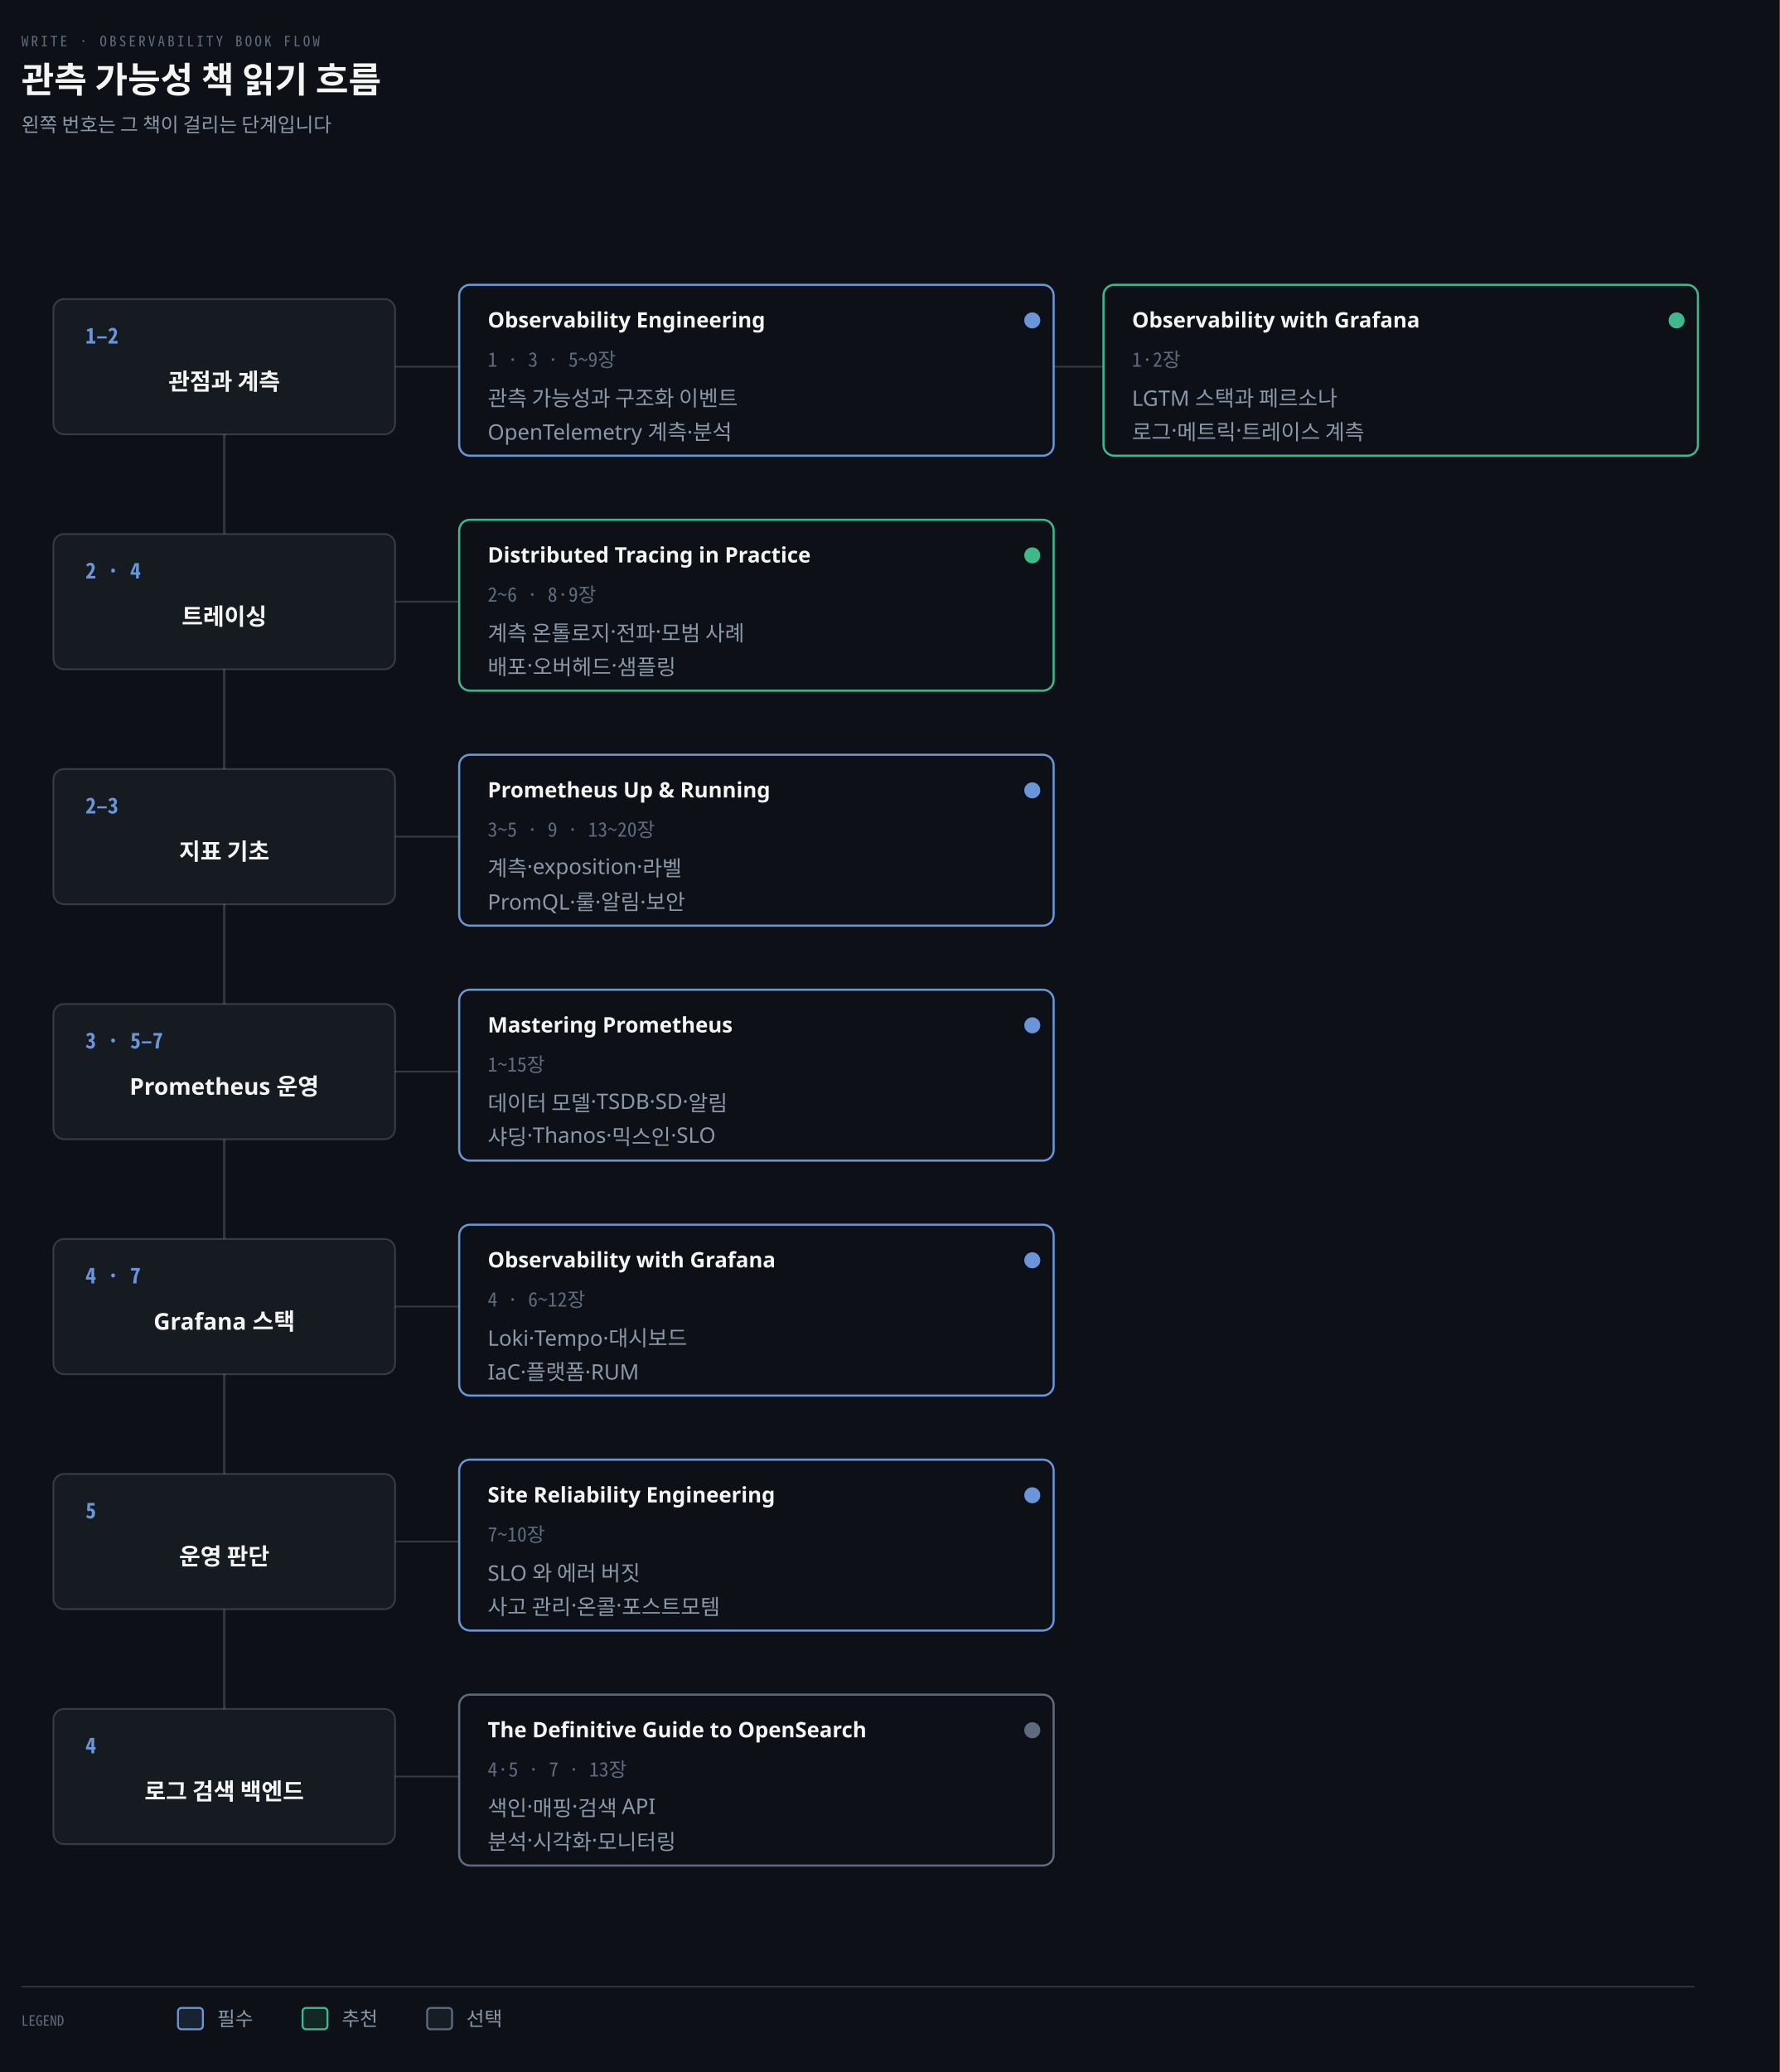
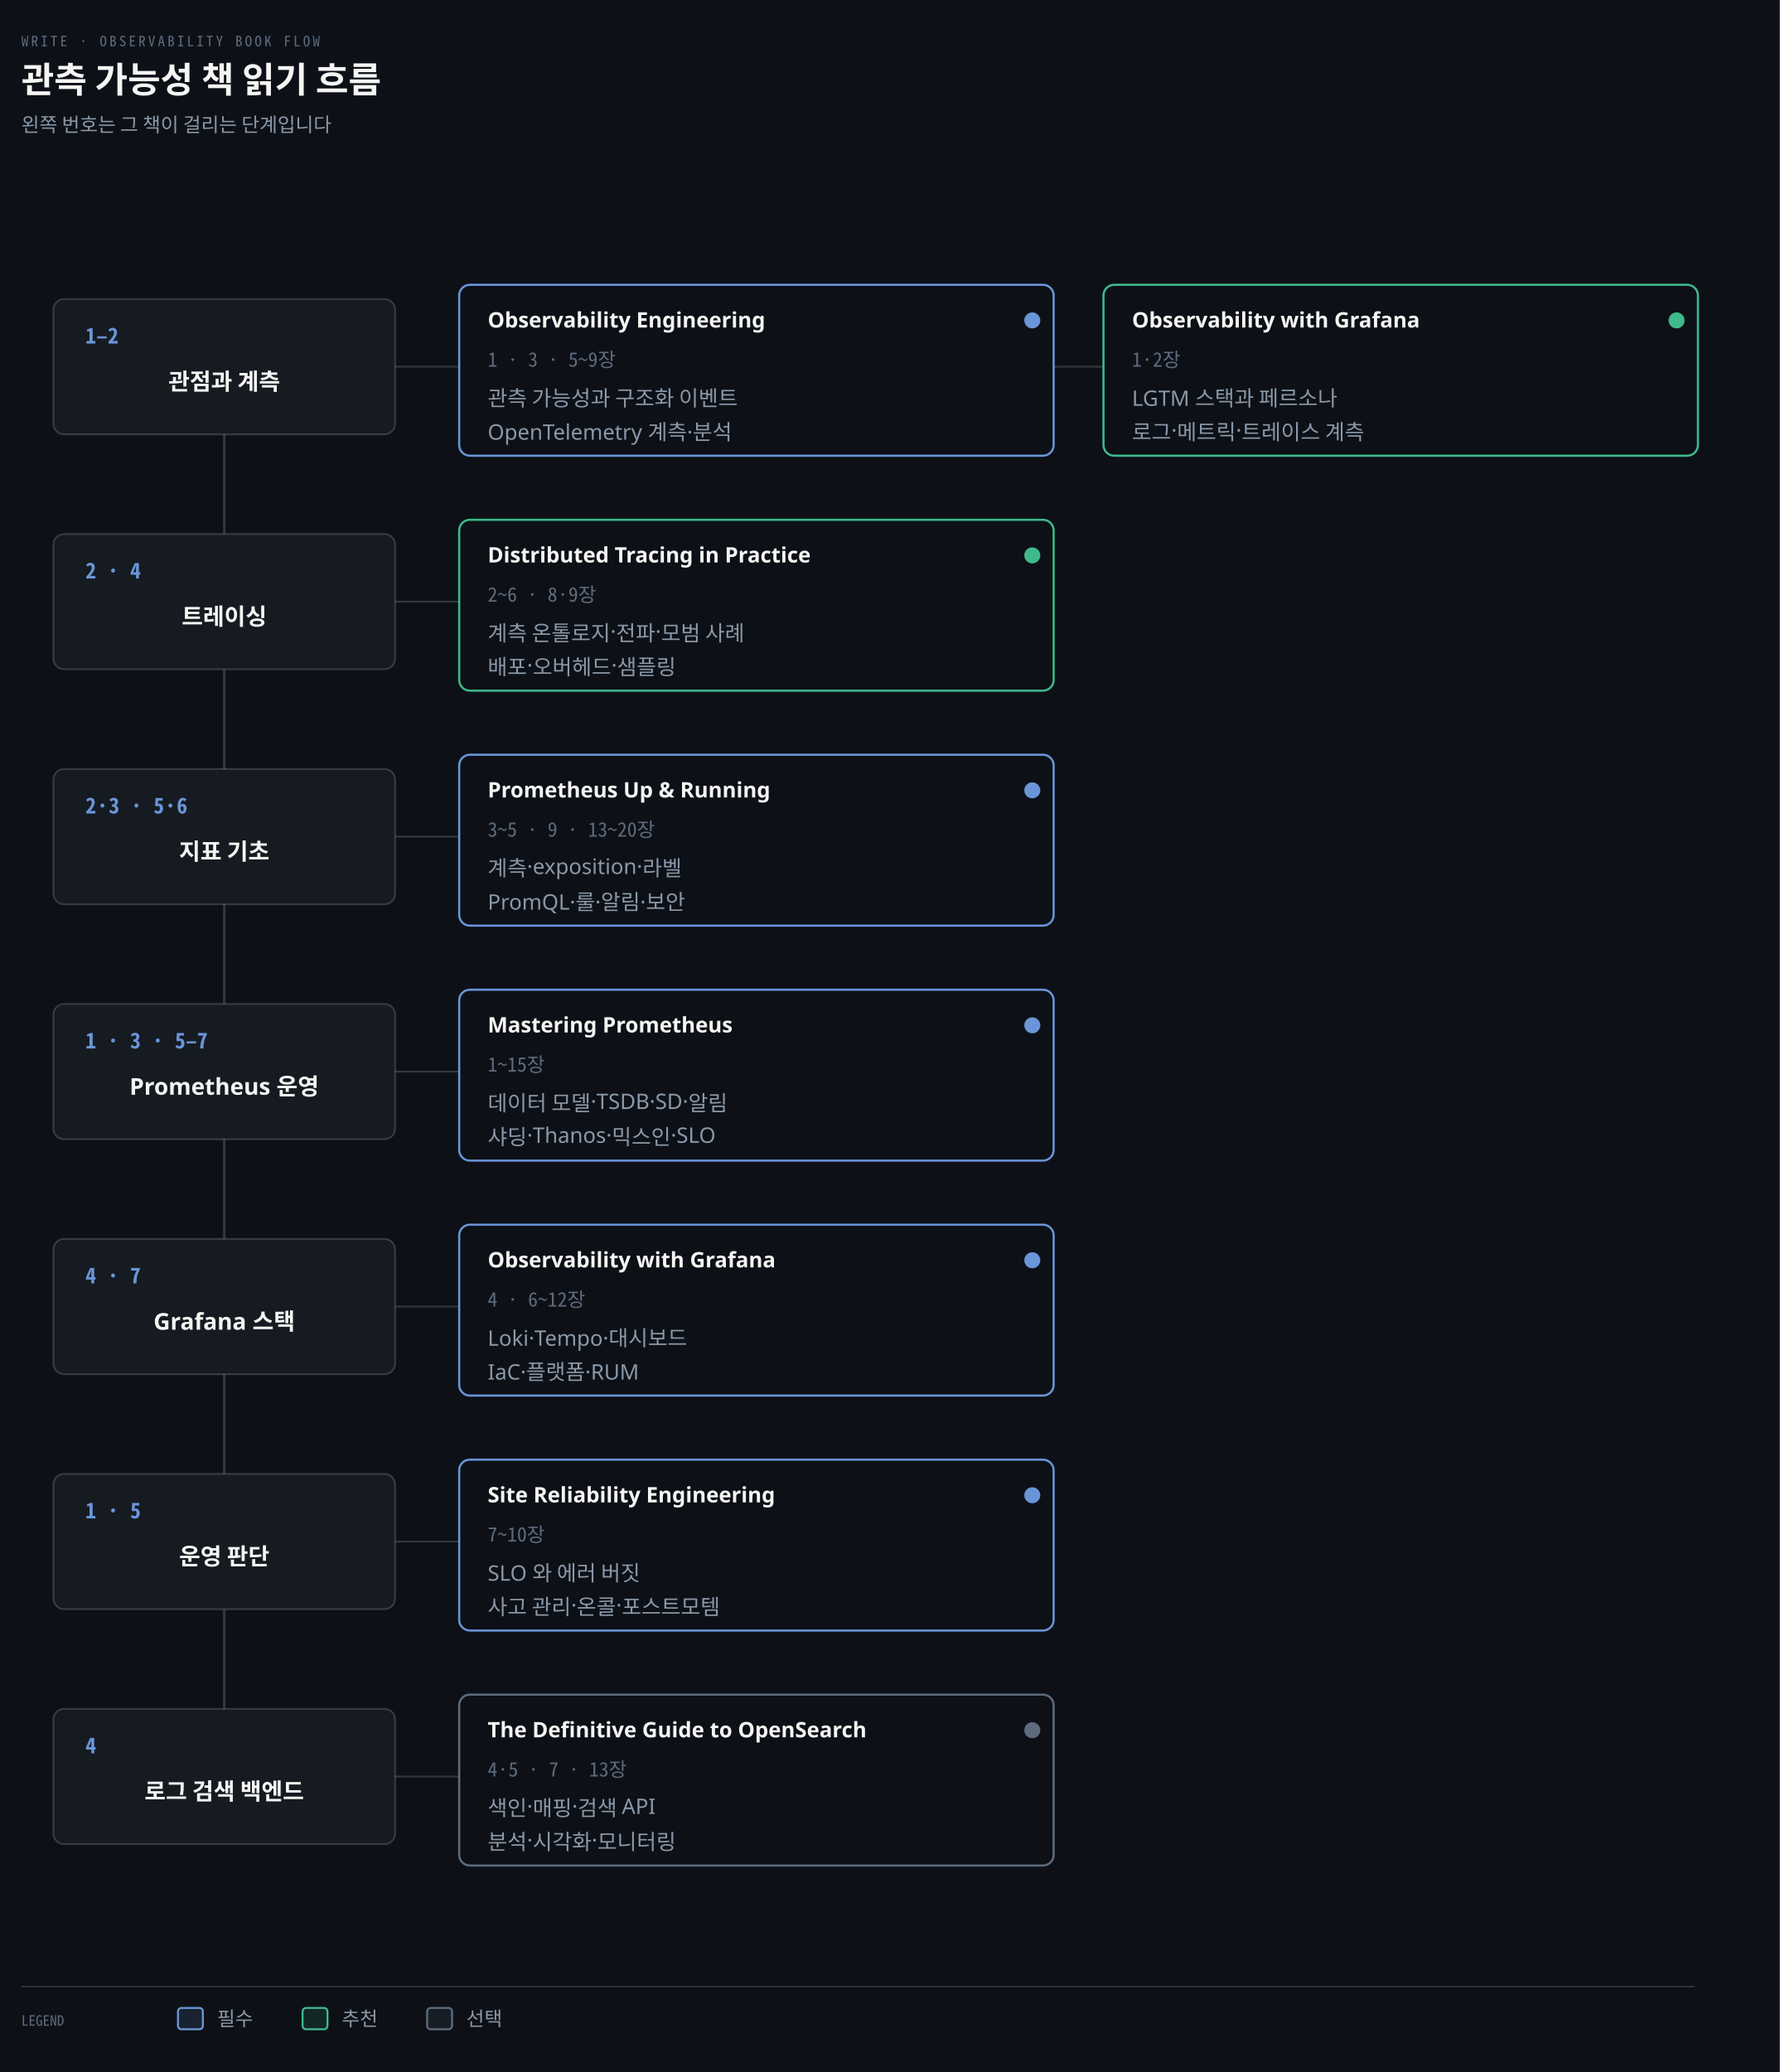
<svg xmlns="http://www.w3.org/2000/svg" viewBox="0 0 1000 1164" width="100%" role="img" aria-labelledby="dt dd">
  <defs>
    <marker id="ar" viewBox="0 0 8 8" refX="7" refY="4" markerWidth="6.5" markerHeight="6.5" orient="auto">
      <path d="M0 0 L8 4 L0 8 z" fill="#8B98A9" />
    </marker>
    <marker id="ok" viewBox="0 0 8 8" refX="7" refY="4" markerWidth="6.5" markerHeight="6.5" orient="auto">
      <path d="M0 0 L8 4 L0 8 z" fill="#3FB98C" />
    </marker>
    <marker id="warn" viewBox="0 0 8 8" refX="7" refY="4" markerWidth="6.5" markerHeight="6.5" orient="auto">
      <path d="M0 0 L8 4 L0 8 z" fill="#E3B341" />
    </marker>
    <marker id="bad" viewBox="0 0 8 8" refX="7" refY="4" markerWidth="6.5" markerHeight="6.5" orient="auto">
      <path d="M0 0 L8 4 L0 8 z" fill="#F0616D" />
    </marker>
    <marker id="info" viewBox="0 0 8 8" refX="7" refY="4" markerWidth="6.5" markerHeight="6.5" orient="auto">
      <path d="M0 0 L8 4 L0 8 z" fill="#6A95D8" />
    </marker>
    <marker id="acc" viewBox="0 0 8 8" refX="7" refY="4" markerWidth="6.5" markerHeight="6.5" orient="auto">
      <path d="M0 0 L8 4 L0 8 z" fill="#F08A59" />
    </marker>
    <marker id="soft" viewBox="0 0 8 8" refX="7" refY="4" markerWidth="6.5" markerHeight="6.5" orient="auto">
      <path d="M0 0 L8 4 L0 8 z" fill="#5E6B7E" />
    </marker>
  </defs>
  <rect width="1000" height="1164" fill="#0D1117" />
  <text x="12" y="26" font-family="'Geist Mono','Noto Sans Mono CJK KR',monospace" font-size="8" letter-spacing="0.18em" fill="#5E6B7E">WRITE · OBSERVABILITY BOOK FLOW</text>
  <text x="12" y="52" font-family="'Geist','Apple SD Gothic Neo','Noto Sans KR','Malgun Gothic',sans-serif" font-size="20" font-weight="600" fill="#F5F5F3">관측 가능성 책 읽기 흐름</text>
  <text x="12" y="74" font-family="'Geist','Apple SD Gothic Neo','Noto Sans KR','Malgun Gothic',sans-serif" font-size="11" fill="#8B98A9">왼쪽 번호는 그 책이 걸리는 단계입니다</text>
  <line x1="126" y1="206" x2="126" y2="998" stroke="rgba(191,192,192,0.22)" stroke-width="1.4" />
  <rect x="30" y="168" width="192" height="76" rx="6" fill="#161B22" stroke="rgba(191,192,192,0.22)" stroke-width="1.0" />
  <text x="48" y="193" text-anchor="start" font-family="'Geist Mono','Noto Sans Mono CJK KR',monospace" font-size="12" font-weight="600" fill="#6A95D8">1–2</text>
  <text x="126" y="219" text-anchor="middle" font-family="'Geist','Apple SD Gothic Neo','Noto Sans KR','Malgun Gothic',sans-serif" font-size="13" font-weight="600" fill="#F5F5F3">관점과 계측</text>
  <line x1="222" y1="206" x2="258" y2="206" stroke="rgba(191,192,192,0.22)" stroke-width="1.0" />
  <rect x="258" y="160" width="334" height="96" rx="6" fill="#0D1117" stroke="#6A95D8" stroke-width="1.2" />
  <text x="274" y="184" text-anchor="start" font-family="'Geist','Apple SD Gothic Neo','Noto Sans KR','Malgun Gothic',sans-serif" font-size="12" font-weight="600" fill="#F5F5F3">Observability Engineering</text>
  <text x="274" y="206" text-anchor="start" font-family="'Geist Mono','Noto Sans Mono CJK KR',monospace" font-size="11" font-weight="400" fill="#5E6B7E">1 · 3 · 5~9장</text>
  <circle cx="580" cy="180" r="4.5" fill="#6A95D8" />
  <text x="274" y="228" text-anchor="start" font-family="'Geist','Apple SD Gothic Neo','Noto Sans KR','Malgun Gothic',sans-serif" font-size="12" font-weight="400" fill="#8B98A9">관측 가능성과 구조화 이벤트</text>
  <text x="274" y="247" text-anchor="start" font-family="'Geist','Apple SD Gothic Neo','Noto Sans KR','Malgun Gothic',sans-serif" font-size="12" font-weight="400" fill="#8B98A9">OpenTelemetry 계측·분석</text>
  <line x1="592" y1="206" x2="620" y2="206" stroke="rgba(191,192,192,0.22)" stroke-width="1.0" />
  <rect x="620" y="160" width="334" height="96" rx="6" fill="#0D1117" stroke="#3FB98C" stroke-width="1.2" />
  <text x="636" y="184" text-anchor="start" font-family="'Geist','Apple SD Gothic Neo','Noto Sans KR','Malgun Gothic',sans-serif" font-size="12" font-weight="600" fill="#F5F5F3">Observability with Grafana</text>
  <text x="636" y="206" text-anchor="start" font-family="'Geist Mono','Noto Sans Mono CJK KR',monospace" font-size="11" font-weight="400" fill="#5E6B7E">1·2장</text>
  <circle cx="942" cy="180" r="4.5" fill="#3FB98C" />
  <text x="636" y="228" text-anchor="start" font-family="'Geist','Apple SD Gothic Neo','Noto Sans KR','Malgun Gothic',sans-serif" font-size="12" font-weight="400" fill="#8B98A9">LGTM 스택과 페르소나</text>
  <text x="636" y="247" text-anchor="start" font-family="'Geist','Apple SD Gothic Neo','Noto Sans KR','Malgun Gothic',sans-serif" font-size="12" font-weight="400" fill="#8B98A9">로그·메트릭·트레이스 계측</text>
  <rect x="30" y="300" width="192" height="76" rx="6" fill="#161B22" stroke="rgba(191,192,192,0.22)" stroke-width="1.0" />
  <text x="48" y="325" text-anchor="start" font-family="'Geist Mono','Noto Sans Mono CJK KR',monospace" font-size="12" font-weight="600" fill="#6A95D8">2 · 4</text>
  <text x="126" y="351" text-anchor="middle" font-family="'Geist','Apple SD Gothic Neo','Noto Sans KR','Malgun Gothic',sans-serif" font-size="13" font-weight="600" fill="#F5F5F3">트레이싱</text>
  <line x1="222" y1="338" x2="258" y2="338" stroke="rgba(191,192,192,0.22)" stroke-width="1.0" />
  <rect x="258" y="292" width="334" height="96" rx="6" fill="#0D1117" stroke="#3FB98C" stroke-width="1.2" />
  <text x="274" y="316" text-anchor="start" font-family="'Geist','Apple SD Gothic Neo','Noto Sans KR','Malgun Gothic',sans-serif" font-size="12" font-weight="600" fill="#F5F5F3">Distributed Tracing in Practice</text>
  <text x="274" y="338" text-anchor="start" font-family="'Geist Mono','Noto Sans Mono CJK KR',monospace" font-size="11" font-weight="400" fill="#5E6B7E">2~6 · 8·9장</text>
  <circle cx="580" cy="312" r="4.5" fill="#3FB98C" />
  <text x="274" y="360" text-anchor="start" font-family="'Geist','Apple SD Gothic Neo','Noto Sans KR','Malgun Gothic',sans-serif" font-size="12" font-weight="400" fill="#8B98A9">계측 온톨로지·전파·모범 사례</text>
  <text x="274" y="379" text-anchor="start" font-family="'Geist','Apple SD Gothic Neo','Noto Sans KR','Malgun Gothic',sans-serif" font-size="12" font-weight="400" fill="#8B98A9">배포·오버헤드·샘플링</text>
  <rect x="30" y="432" width="192" height="76" rx="6" fill="#161B22" stroke="rgba(191,192,192,0.22)" stroke-width="1.0" />
-   <text x="48" y="457" text-anchor="start" font-family="'Geist Mono','Noto Sans Mono CJK KR',monospace" font-size="12" font-weight="600" fill="#6A95D8">2–3</text>
+   <text x="48" y="457" text-anchor="start" font-family="'Geist Mono','Noto Sans Mono CJK KR',monospace" font-size="12" font-weight="600" fill="#6A95D8">2·3 · 5·6</text>
  <text x="126" y="483" text-anchor="middle" font-family="'Geist','Apple SD Gothic Neo','Noto Sans KR','Malgun Gothic',sans-serif" font-size="13" font-weight="600" fill="#F5F5F3">지표 기초</text>
  <line x1="222" y1="470" x2="258" y2="470" stroke="rgba(191,192,192,0.22)" stroke-width="1.0" />
  <rect x="258" y="424" width="334" height="96" rx="6" fill="#0D1117" stroke="#6A95D8" stroke-width="1.2" />
  <text x="274" y="448" text-anchor="start" font-family="'Geist','Apple SD Gothic Neo','Noto Sans KR','Malgun Gothic',sans-serif" font-size="12" font-weight="600" fill="#F5F5F3">Prometheus Up &amp; Running</text>
  <text x="274" y="470" text-anchor="start" font-family="'Geist Mono','Noto Sans Mono CJK KR',monospace" font-size="11" font-weight="400" fill="#5E6B7E">3~5 · 9 · 13~20장</text>
  <circle cx="580" cy="444" r="4.5" fill="#6A95D8" />
  <text x="274" y="492" text-anchor="start" font-family="'Geist','Apple SD Gothic Neo','Noto Sans KR','Malgun Gothic',sans-serif" font-size="12" font-weight="400" fill="#8B98A9">계측·exposition·라벨</text>
  <text x="274" y="511" text-anchor="start" font-family="'Geist','Apple SD Gothic Neo','Noto Sans KR','Malgun Gothic',sans-serif" font-size="12" font-weight="400" fill="#8B98A9">PromQL·룰·알림·보안</text>
  <rect x="30" y="564" width="192" height="76" rx="6" fill="#161B22" stroke="rgba(191,192,192,0.22)" stroke-width="1.0" />
-   <text x="48" y="589" text-anchor="start" font-family="'Geist Mono','Noto Sans Mono CJK KR',monospace" font-size="12" font-weight="600" fill="#6A95D8">3 · 5–7</text>
+   <text x="48" y="589" text-anchor="start" font-family="'Geist Mono','Noto Sans Mono CJK KR',monospace" font-size="12" font-weight="600" fill="#6A95D8">1 · 3 · 5–7</text>
  <text x="126" y="615" text-anchor="middle" font-family="'Geist','Apple SD Gothic Neo','Noto Sans KR','Malgun Gothic',sans-serif" font-size="13" font-weight="600" fill="#F5F5F3">Prometheus 운영</text>
  <line x1="222" y1="602" x2="258" y2="602" stroke="rgba(191,192,192,0.22)" stroke-width="1.0" />
  <rect x="258" y="556" width="334" height="96" rx="6" fill="#0D1117" stroke="#6A95D8" stroke-width="1.2" />
  <text x="274" y="580" text-anchor="start" font-family="'Geist','Apple SD Gothic Neo','Noto Sans KR','Malgun Gothic',sans-serif" font-size="12" font-weight="600" fill="#F5F5F3">Mastering Prometheus</text>
  <text x="274" y="602" text-anchor="start" font-family="'Geist Mono','Noto Sans Mono CJK KR',monospace" font-size="11" font-weight="400" fill="#5E6B7E">1~15장</text>
  <circle cx="580" cy="576" r="4.5" fill="#6A95D8" />
  <text x="274" y="624" text-anchor="start" font-family="'Geist','Apple SD Gothic Neo','Noto Sans KR','Malgun Gothic',sans-serif" font-size="12" font-weight="400" fill="#8B98A9">데이터 모델·TSDB·SD·알림</text>
  <text x="274" y="643" text-anchor="start" font-family="'Geist','Apple SD Gothic Neo','Noto Sans KR','Malgun Gothic',sans-serif" font-size="12" font-weight="400" fill="#8B98A9">샤딩·Thanos·믹스인·SLO</text>
  <rect x="30" y="696" width="192" height="76" rx="6" fill="#161B22" stroke="rgba(191,192,192,0.22)" stroke-width="1.0" />
  <text x="48" y="721" text-anchor="start" font-family="'Geist Mono','Noto Sans Mono CJK KR',monospace" font-size="12" font-weight="600" fill="#6A95D8">4 · 7</text>
  <text x="126" y="747" text-anchor="middle" font-family="'Geist','Apple SD Gothic Neo','Noto Sans KR','Malgun Gothic',sans-serif" font-size="13" font-weight="600" fill="#F5F5F3">Grafana 스택</text>
  <line x1="222" y1="734" x2="258" y2="734" stroke="rgba(191,192,192,0.22)" stroke-width="1.0" />
  <rect x="258" y="688" width="334" height="96" rx="6" fill="#0D1117" stroke="#6A95D8" stroke-width="1.2" />
  <text x="274" y="712" text-anchor="start" font-family="'Geist','Apple SD Gothic Neo','Noto Sans KR','Malgun Gothic',sans-serif" font-size="12" font-weight="600" fill="#F5F5F3">Observability with Grafana</text>
  <text x="274" y="734" text-anchor="start" font-family="'Geist Mono','Noto Sans Mono CJK KR',monospace" font-size="11" font-weight="400" fill="#5E6B7E">4 · 6~12장</text>
  <circle cx="580" cy="708" r="4.5" fill="#6A95D8" />
  <text x="274" y="756" text-anchor="start" font-family="'Geist','Apple SD Gothic Neo','Noto Sans KR','Malgun Gothic',sans-serif" font-size="12" font-weight="400" fill="#8B98A9">Loki·Tempo·대시보드</text>
  <text x="274" y="775" text-anchor="start" font-family="'Geist','Apple SD Gothic Neo','Noto Sans KR','Malgun Gothic',sans-serif" font-size="12" font-weight="400" fill="#8B98A9">IaC·플랫폼·RUM</text>
  <rect x="30" y="828" width="192" height="76" rx="6" fill="#161B22" stroke="rgba(191,192,192,0.22)" stroke-width="1.0" />
-   <text x="48" y="853" text-anchor="start" font-family="'Geist Mono','Noto Sans Mono CJK KR',monospace" font-size="12" font-weight="600" fill="#6A95D8">5</text>
+   <text x="48" y="853" text-anchor="start" font-family="'Geist Mono','Noto Sans Mono CJK KR',monospace" font-size="12" font-weight="600" fill="#6A95D8">1 · 5</text>
  <text x="126" y="879" text-anchor="middle" font-family="'Geist','Apple SD Gothic Neo','Noto Sans KR','Malgun Gothic',sans-serif" font-size="13" font-weight="600" fill="#F5F5F3">운영 판단</text>
  <line x1="222" y1="866" x2="258" y2="866" stroke="rgba(191,192,192,0.22)" stroke-width="1.0" />
  <rect x="258" y="820" width="334" height="96" rx="6" fill="#0D1117" stroke="#6A95D8" stroke-width="1.2" />
  <text x="274" y="844" text-anchor="start" font-family="'Geist','Apple SD Gothic Neo','Noto Sans KR','Malgun Gothic',sans-serif" font-size="12" font-weight="600" fill="#F5F5F3">Site Reliability Engineering</text>
  <text x="274" y="866" text-anchor="start" font-family="'Geist Mono','Noto Sans Mono CJK KR',monospace" font-size="11" font-weight="400" fill="#5E6B7E">7~10장</text>
  <circle cx="580" cy="840" r="4.5" fill="#6A95D8" />
  <text x="274" y="888" text-anchor="start" font-family="'Geist','Apple SD Gothic Neo','Noto Sans KR','Malgun Gothic',sans-serif" font-size="12" font-weight="400" fill="#8B98A9">SLO 와 에러 버짓</text>
  <text x="274" y="907" text-anchor="start" font-family="'Geist','Apple SD Gothic Neo','Noto Sans KR','Malgun Gothic',sans-serif" font-size="12" font-weight="400" fill="#8B98A9">사고 관리·온콜·포스트모템</text>
  <rect x="30" y="960" width="192" height="76" rx="6" fill="#161B22" stroke="rgba(191,192,192,0.22)" stroke-width="1.0" />
  <text x="48" y="985" text-anchor="start" font-family="'Geist Mono','Noto Sans Mono CJK KR',monospace" font-size="12" font-weight="600" fill="#6A95D8">4</text>
  <text x="126" y="1011" text-anchor="middle" font-family="'Geist','Apple SD Gothic Neo','Noto Sans KR','Malgun Gothic',sans-serif" font-size="13" font-weight="600" fill="#F5F5F3">로그 검색 백엔드</text>
  <line x1="222" y1="998" x2="258" y2="998" stroke="rgba(191,192,192,0.22)" stroke-width="1.0" />
  <rect x="258" y="952" width="334" height="96" rx="6" fill="#0D1117" stroke="#5E6B7E" stroke-width="1.2" />
  <text x="274" y="976" text-anchor="start" font-family="'Geist','Apple SD Gothic Neo','Noto Sans KR','Malgun Gothic',sans-serif" font-size="12" font-weight="600" fill="#F5F5F3">The Definitive Guide to OpenSearch</text>
  <text x="274" y="998" text-anchor="start" font-family="'Geist Mono','Noto Sans Mono CJK KR',monospace" font-size="11" font-weight="400" fill="#5E6B7E">4·5 · 7 · 13장</text>
  <circle cx="580" cy="972" r="4.5" fill="#5E6B7E" />
  <text x="274" y="1020" text-anchor="start" font-family="'Geist','Apple SD Gothic Neo','Noto Sans KR','Malgun Gothic',sans-serif" font-size="12" font-weight="400" fill="#8B98A9">색인·매핑·검색 API</text>
  <text x="274" y="1039" text-anchor="start" font-family="'Geist','Apple SD Gothic Neo','Noto Sans KR','Malgun Gothic',sans-serif" font-size="12" font-weight="400" fill="#8B98A9">분석·시각화·모니터링</text>
  <line x1="12" y1="1116" x2="952" y2="1116" stroke="rgba(191,192,192,0.22)" stroke-width="0.8" />
  <text x="12" y="1138" text-anchor="start" font-family="'Geist Mono','Noto Sans Mono CJK KR',monospace" font-size="8" font-weight="400" fill="#5E6B7E">LEGEND</text>
  <rect x="100" y="1128" width="14" height="12" rx="2" fill="#6A95D822" stroke="#6A95D8" stroke-width="1.1" />
  <text x="122" y="1138" text-anchor="start" font-family="'Geist','Apple SD Gothic Neo','Noto Sans KR','Malgun Gothic',sans-serif" font-size="11" font-weight="400" fill="#8B98A9">필수</text>
  <rect x="170" y="1128" width="14" height="12" rx="2" fill="#3FB98C22" stroke="#3FB98C" stroke-width="1.1" />
  <text x="192" y="1138" text-anchor="start" font-family="'Geist','Apple SD Gothic Neo','Noto Sans KR','Malgun Gothic',sans-serif" font-size="11" font-weight="400" fill="#8B98A9">추천</text>
  <rect x="240" y="1128" width="14" height="12" rx="2" fill="#5E6B7E22" stroke="#5E6B7E" stroke-width="1.1" />
  <text x="262" y="1138" text-anchor="start" font-family="'Geist','Apple SD Gothic Neo','Noto Sans KR','Malgun Gothic',sans-serif" font-size="11" font-weight="400" fill="#8B98A9">선택</text>
</svg>
